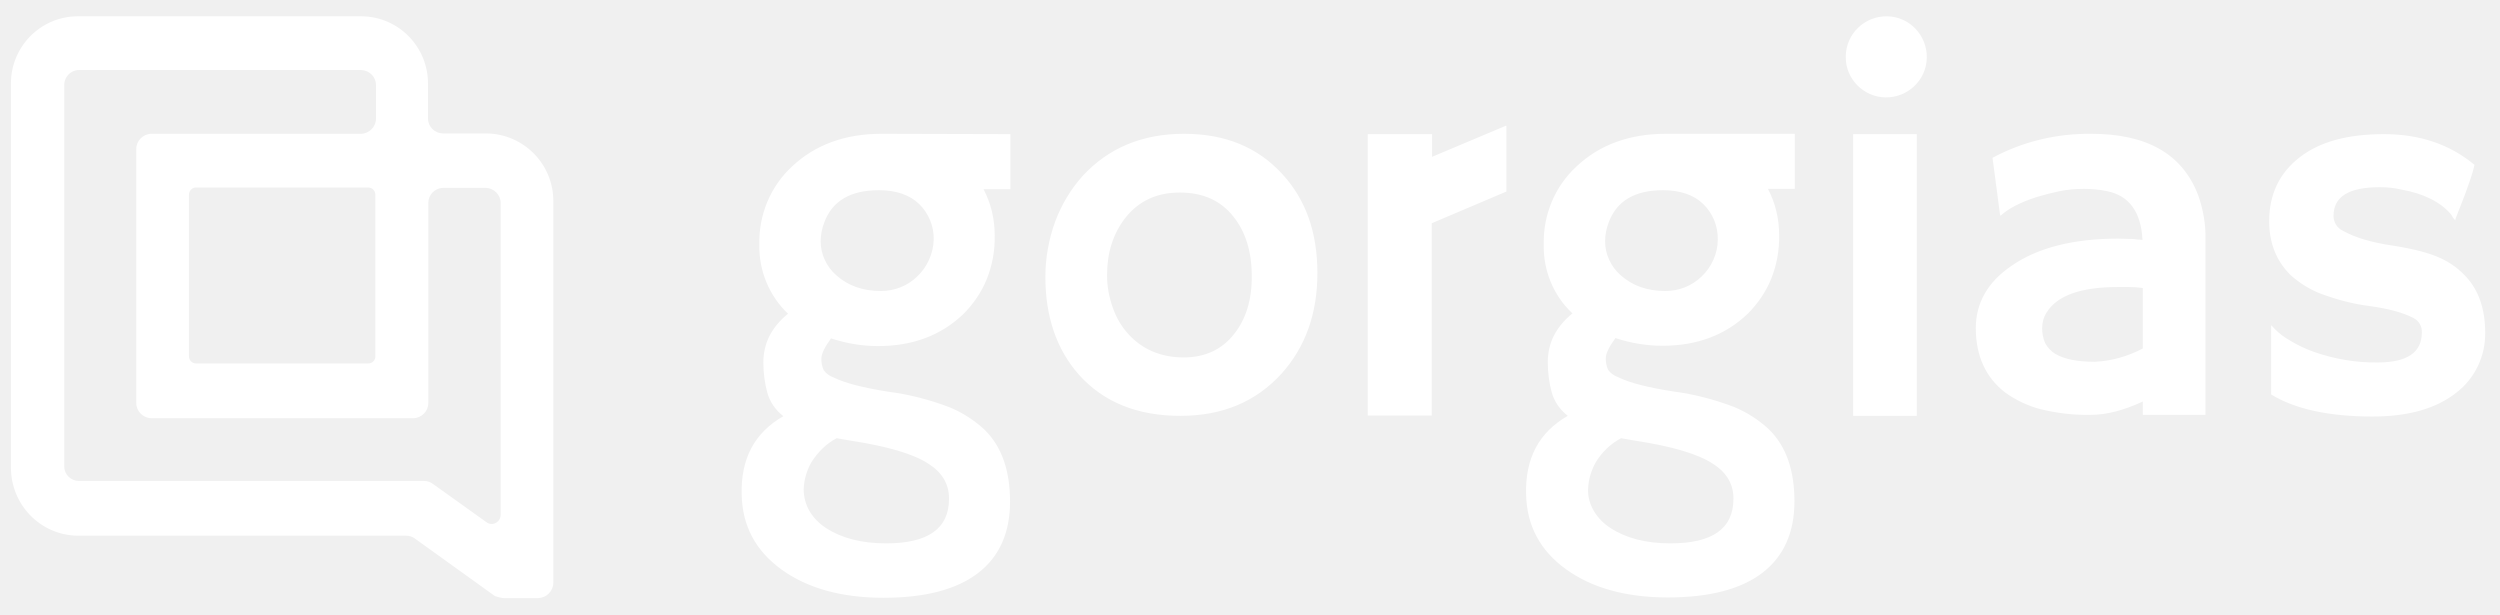
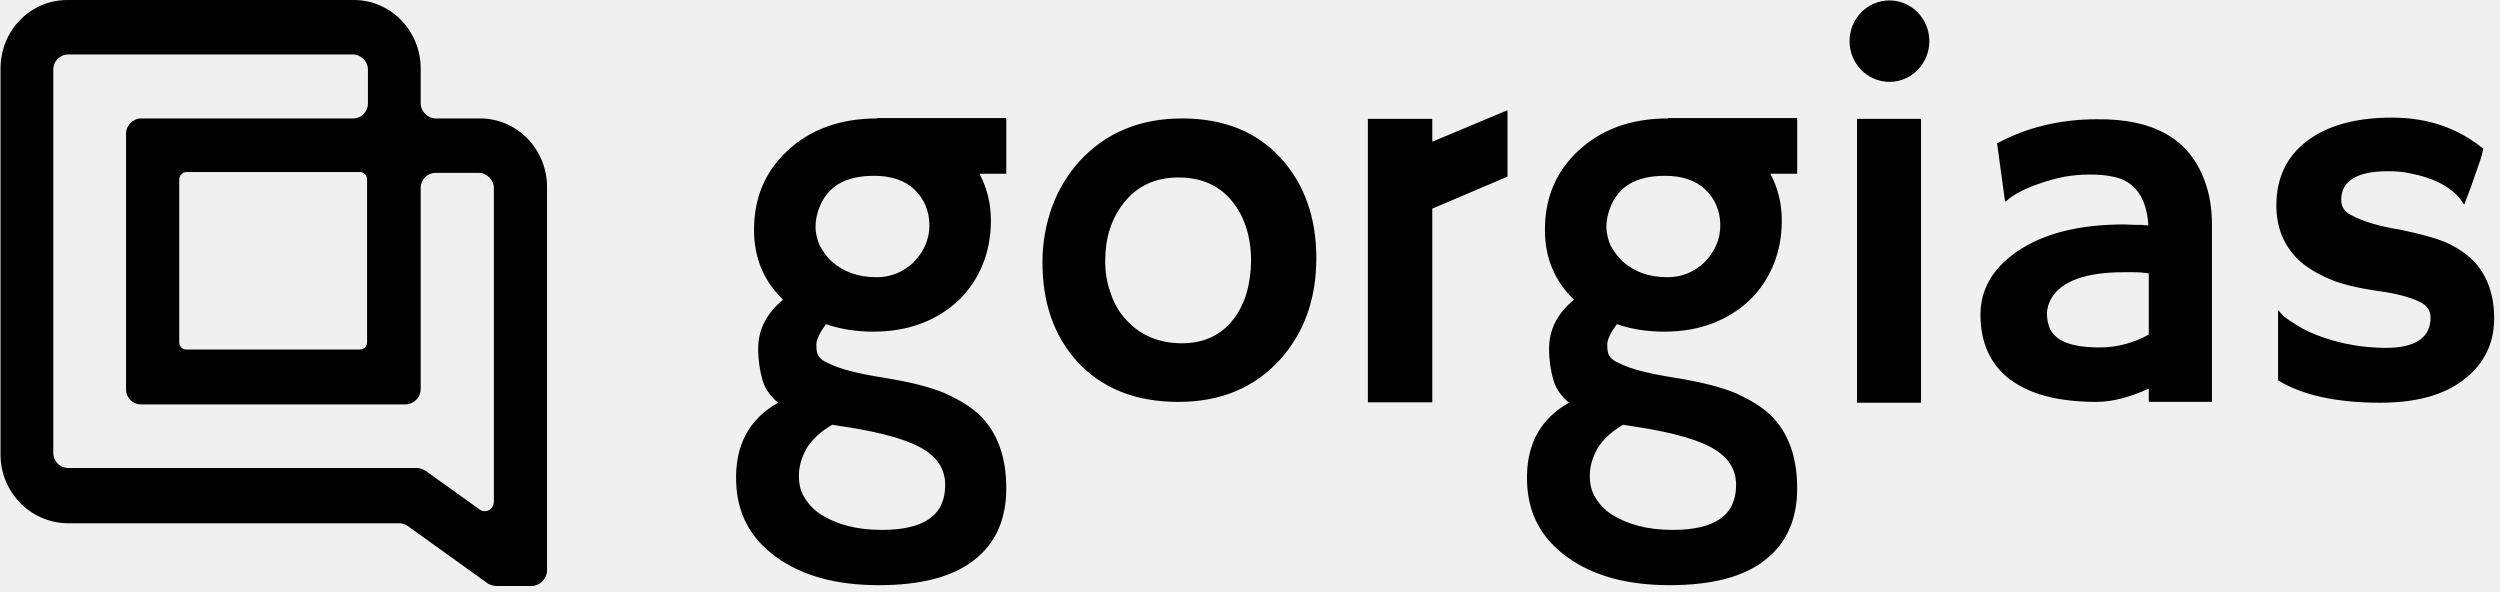
- <svg xmlns="http://www.w3.org/2000/svg" width="118" height="29" viewBox="0 0 118 29" fill="none">
-   <g clip-path="url(#clip0_71_213)">
-     <path d="M23.804 28.231H25.409C25.787 28.215 26.101 27.916 26.117 27.522V9.513C26.133 7.764 24.732 6.331 22.986 6.299C22.986 6.299 22.986 6.299 22.97 6.299H20.893C20.515 6.283 20.201 5.984 20.201 5.59V3.967C20.216 2.218 18.816 0.785 17.069 0.769C17.069 0.769 17.069 0.769 17.054 0.769H3.648C1.901 0.785 0.501 2.218 0.516 3.967C0.516 3.967 0.516 3.967 0.516 3.983V22.071C0.516 23.82 1.901 25.253 3.648 25.285H19.178C19.32 25.285 19.461 25.332 19.571 25.411L23.363 28.137C23.521 28.184 23.662 28.231 23.804 28.231ZM20.028 22.701H3.726C3.349 22.701 3.034 22.401 3.034 22.023C3.034 22.008 3.034 22.008 3.034 21.992V3.999C3.034 3.621 3.349 3.305 3.726 3.305H17.054C17.431 3.321 17.746 3.621 17.746 4.014V5.606C17.746 5.984 17.431 6.299 17.054 6.315H7.125C6.747 6.331 6.433 6.646 6.433 7.024V19.03C6.433 19.408 6.747 19.723 7.125 19.739H19.524C19.902 19.723 20.216 19.408 20.216 19.03V9.576C20.216 9.198 20.515 8.883 20.909 8.867H22.939C23.316 8.883 23.631 9.198 23.631 9.576V24.292C23.631 24.529 23.458 24.718 23.222 24.733C23.127 24.733 23.033 24.702 22.97 24.654L20.437 22.843C20.311 22.748 20.169 22.701 20.028 22.701ZM17.384 17.155H9.249C9.06 17.155 8.919 16.997 8.919 16.824V9.198C8.919 9.009 9.06 8.851 9.249 8.851H17.384C17.573 8.851 17.715 9.009 17.715 9.182V16.808C17.73 16.997 17.573 17.155 17.384 17.155ZM88.994 4.597C90.048 4.613 90.929 3.778 90.945 2.722C90.96 1.667 90.127 0.785 89.073 0.769C88.018 0.753 87.137 1.588 87.121 2.644C87.121 2.659 87.121 2.675 87.121 2.691C87.106 3.715 87.955 4.582 88.994 4.597ZM67.594 7.402V6.331H64.557V19.613H67.579V10.537L71.103 9.041V5.937H71.072L67.594 7.402ZM55.887 6.315C53.92 6.315 52.331 6.977 51.104 8.3C50.538 8.93 50.097 9.671 49.798 10.474C49.499 11.309 49.342 12.176 49.342 13.074C49.342 14.933 49.861 16.477 50.915 17.675C52.08 18.983 53.684 19.628 55.715 19.628C57.697 19.628 59.27 18.967 60.482 17.643C61.615 16.383 62.181 14.807 62.181 12.885C62.181 10.963 61.631 9.419 60.529 8.221C59.365 6.945 57.823 6.315 55.887 6.315ZM58.248 15.768C57.681 16.493 56.879 16.871 55.872 16.871C54.802 16.871 53.905 16.493 53.244 15.752C52.914 15.39 52.678 14.965 52.52 14.508C52.347 14.019 52.253 13.515 52.253 12.995C52.253 11.924 52.536 11.041 53.102 10.301C53.732 9.497 54.581 9.088 55.683 9.088C56.785 9.088 57.618 9.466 58.216 10.222C58.783 10.931 59.082 11.861 59.082 13.011C59.097 14.13 58.814 15.059 58.248 15.768ZM87.468 6.331H90.473V19.628H87.468V6.331ZM41.6 6.315C39.885 6.315 38.469 6.835 37.383 7.859C36.361 8.804 35.81 10.143 35.841 11.53C35.81 12.759 36.297 13.956 37.194 14.807C36.408 15.453 36.03 16.209 36.03 17.108C36.03 17.596 36.093 18.084 36.219 18.541C36.344 18.983 36.612 19.361 36.974 19.644C35.621 20.416 34.96 21.645 35.007 23.347C35.038 24.828 35.668 25.994 36.88 26.876C38.091 27.758 39.712 28.215 41.694 28.215C43.677 28.215 45.156 27.821 46.163 27.049C47.17 26.277 47.674 25.143 47.674 23.678C47.674 22.212 47.281 21.078 46.478 20.29C45.99 19.833 45.424 19.471 44.81 19.219C43.897 18.872 42.938 18.62 41.962 18.494C40.751 18.305 39.885 18.084 39.35 17.817C39.161 17.753 38.988 17.628 38.878 17.47C38.799 17.297 38.768 17.123 38.768 16.934C38.768 16.698 38.925 16.383 39.224 15.973C39.948 16.209 40.688 16.335 41.443 16.335C43.079 16.335 44.417 15.831 45.471 14.823C45.943 14.35 46.321 13.799 46.572 13.184C46.84 12.523 46.966 11.814 46.95 11.105C46.95 10.348 46.777 9.608 46.431 8.946C46.431 8.946 46.431 8.93 46.415 8.93H47.69V6.331L41.6 6.315ZM39.492 20.684L40.121 20.794C41.883 21.062 43.127 21.425 43.834 21.897C44.48 22.307 44.794 22.858 44.794 23.536C44.794 24.954 43.803 25.647 41.821 25.647C40.656 25.647 39.712 25.395 38.988 24.922C38.673 24.718 38.406 24.45 38.217 24.135C38.029 23.82 37.934 23.457 37.934 23.095C37.95 22.638 38.076 22.212 38.296 21.819C38.611 21.33 39.004 20.936 39.492 20.684ZM43.284 13.058C42.827 13.499 42.214 13.736 41.584 13.736C40.719 13.736 40.026 13.484 39.476 12.995C39.24 12.79 39.051 12.538 38.925 12.255C38.799 11.987 38.736 11.688 38.736 11.388C38.736 11.073 38.799 10.774 38.909 10.49C39.287 9.482 40.137 8.978 41.49 8.978C42.292 8.978 42.938 9.198 43.378 9.624C43.834 10.065 44.086 10.679 44.071 11.309C44.055 11.955 43.772 12.601 43.284 13.058ZM103.753 9.214C103.989 9.876 104.115 10.585 104.099 11.294V19.581H101.141V18.951C100.26 19.361 99.442 19.581 98.686 19.581C97.884 19.597 97.082 19.502 96.311 19.313C95.713 19.156 95.146 18.888 94.642 18.526C93.73 17.817 93.258 16.808 93.258 15.485C93.258 14.319 93.808 13.31 94.957 12.538C96.184 11.688 97.868 11.262 99.993 11.262L100.481 11.278C100.528 11.278 100.575 11.278 100.638 11.278C100.701 11.278 100.748 11.294 100.811 11.294C100.858 11.309 100.921 11.309 100.968 11.309C101.031 11.309 101.078 11.325 101.125 11.325C101.063 10.017 100.496 9.23 99.458 9.025C99.096 8.946 98.734 8.915 98.356 8.915C97.978 8.915 97.585 8.946 97.207 9.025C96.83 9.104 96.468 9.198 96.106 9.308C95.335 9.56 94.769 9.86 94.438 10.175L94.406 10.159L94.045 7.449C95.477 6.677 97.082 6.299 98.702 6.315C101.346 6.315 103.014 7.276 103.753 9.214ZM101.141 16.446V13.594C100.921 13.562 100.685 13.547 100.465 13.547H99.977C98.199 13.547 97.082 13.956 96.594 14.76C96.452 14.98 96.389 15.248 96.389 15.5C96.389 15.737 96.436 15.973 96.531 16.194C96.641 16.398 96.799 16.572 97.003 16.698C97.428 16.95 98.041 17.076 98.86 17.076C99.647 17.044 100.433 16.824 101.141 16.446ZM115.208 12.192C115.68 12.412 116.089 12.712 116.436 13.105C117.002 13.736 117.301 14.602 117.301 15.705C117.317 16.808 116.813 17.864 115.948 18.526C115.004 19.282 113.682 19.66 111.983 19.66C109.937 19.66 108.332 19.313 107.199 18.62V15.359C107.199 15.343 107.262 15.406 107.388 15.548C107.593 15.752 107.829 15.926 108.08 16.068C108.442 16.288 108.836 16.477 109.245 16.619C110.205 16.95 111.212 17.123 112.235 17.108C113.619 17.108 114.311 16.635 114.311 15.69C114.327 15.406 114.17 15.138 113.918 15.012C113.446 14.76 112.754 14.571 111.841 14.445C111.07 14.35 110.315 14.145 109.575 13.878C109.04 13.673 108.553 13.373 108.127 12.995C107.451 12.334 107.105 11.483 107.105 10.443C107.105 9.167 107.593 8.158 108.553 7.418C109.512 6.677 110.834 6.331 112.518 6.331C114.201 6.331 115.617 6.803 116.797 7.78C116.75 8.001 116.687 8.205 116.625 8.395C116.436 8.946 116.294 9.34 116.2 9.56L115.916 10.285C115.901 10.317 115.901 10.364 115.885 10.396C115.806 10.317 115.743 10.222 115.696 10.128C115.193 9.529 114.39 9.135 113.336 8.946C113.005 8.867 112.675 8.836 112.329 8.836C110.865 8.836 110.142 9.277 110.142 10.191C110.142 10.49 110.315 10.774 110.598 10.9C111.165 11.215 111.951 11.451 112.943 11.593C113.934 11.751 114.673 11.94 115.208 12.192ZM78.624 6.315C76.909 6.315 75.493 6.835 74.408 7.859C73.385 8.804 72.834 10.143 72.865 11.53C72.834 12.759 73.322 13.956 74.219 14.791C73.432 15.437 73.055 16.194 73.055 17.092C73.055 17.58 73.117 18.069 73.243 18.526C73.369 18.967 73.636 19.345 73.999 19.628C72.645 20.401 71.984 21.629 72.032 23.331C72.063 24.812 72.692 25.978 73.904 26.86C75.116 27.743 76.736 28.2 78.719 28.2C80.701 28.2 82.18 27.806 83.188 27.034C84.195 26.262 84.698 25.127 84.698 23.662C84.698 22.197 84.305 21.062 83.502 20.274C83.014 19.817 82.448 19.455 81.835 19.203C80.922 18.856 79.962 18.604 78.987 18.478C77.775 18.289 76.909 18.069 76.374 17.801C76.186 17.738 76.013 17.612 75.903 17.454C75.824 17.281 75.792 17.108 75.792 16.919C75.792 16.682 75.95 16.367 76.249 15.957C76.972 16.194 77.712 16.32 78.467 16.32C80.104 16.32 81.441 15.816 82.495 14.807C82.967 14.335 83.345 13.783 83.597 13.169C83.864 12.507 83.99 11.798 83.975 11.089C83.975 10.332 83.801 9.592 83.455 8.93C83.455 8.93 83.455 8.915 83.439 8.915H84.714V6.315H78.624ZM76.516 20.684L77.145 20.794C78.908 21.062 80.151 21.425 80.859 21.897C81.504 22.307 81.819 22.858 81.819 23.536C81.819 24.954 80.827 25.647 78.845 25.647C77.68 25.647 76.736 25.395 76.013 24.922C75.698 24.718 75.43 24.45 75.241 24.135C75.052 23.82 74.942 23.457 74.958 23.095C74.974 22.638 75.1 22.212 75.32 21.819C75.619 21.33 76.028 20.936 76.516 20.684ZM80.308 13.058C79.852 13.499 79.238 13.736 78.609 13.736C77.743 13.736 77.051 13.484 76.5 12.995C76.264 12.79 76.075 12.538 75.95 12.255C75.824 11.987 75.761 11.688 75.761 11.388C75.761 11.073 75.824 10.774 75.934 10.49C76.311 9.482 77.161 8.978 78.499 8.978C79.301 8.978 79.946 9.198 80.387 9.624C80.843 10.065 81.095 10.679 81.079 11.309C81.079 11.955 80.796 12.601 80.308 13.058Z" fill="white" />
-   </g>
-   <defs>
-     <clipPath id="clip0_71_213">
-       <rect width="116.785" height="27.462" fill="white" transform="translate(0.516113 0.768555)" />
-     </clipPath>
-   </defs>
+ <svg xmlns="http://www.w3.org/2000/svg" width="389" height="92" viewBox="0 0 389 92" fill="none">
+   <path d="M77.36 91.182H82.728C83.957 91.182 85.056 90.083 85.121 88.854V29.101C85.121 23.216 80.464 18.43 74.709 18.43H67.79C66.561 18.43 65.461 17.331 65.461 16.102V10.67C65.461 4.785 60.805 0 55.05 0H10.494C4.738 0 0.082 4.721 0.082 10.67V70.747C0.082 76.567 4.738 81.352 10.494 81.417H62.099C62.551 81.417 63.004 81.546 63.392 81.805L76.002 90.859C76.39 91.053 76.908 91.182 77.36 91.182ZM64.815 72.816H10.623C9.33 72.816 8.295 71.781 8.295 70.488V10.8C8.295 9.506 9.33 8.472 10.623 8.472H54.92C56.149 8.472 57.249 9.571 57.249 10.8V16.102C57.249 17.396 56.214 18.43 54.92 18.43H21.94C20.711 18.43 19.612 19.53 19.612 20.758V60.594C19.612 61.887 20.646 62.922 21.94 62.922H63.133C64.362 62.922 65.461 61.823 65.461 60.594V29.23C65.461 27.937 66.496 26.902 67.79 26.902H74.515C75.744 26.902 76.843 28.001 76.843 29.23V78.054C76.843 79.283 75.55 79.93 74.644 79.283L66.237 73.269C65.72 72.945 65.267 72.816 64.815 72.816ZM56.02 54.386H28.989C28.407 54.386 27.889 53.933 27.889 53.222V27.937C27.889 27.355 28.342 26.773 28.989 26.773H56.02C56.602 26.773 57.119 27.225 57.119 27.937V53.222C57.119 53.868 56.667 54.386 56.02 54.386ZM293.998 12.74C297.426 12.74 300.206 9.894 300.206 6.402C300.206 2.91 297.426 0.065 293.998 0.065C290.571 0.065 287.79 2.91 287.79 6.402C287.79 9.894 290.571 12.74 293.998 12.74ZM222.863 22.052V18.495H212.84V62.599H222.863V32.463L234.568 27.484V17.202H234.439L222.863 22.052ZM183.933 18.43C177.402 18.43 172.099 20.629 168.025 25.026C166.15 27.096 164.727 29.424 163.692 32.205C162.722 34.921 162.205 37.831 162.205 40.806C162.205 47.014 163.951 52.122 167.443 56.067C171.323 60.4 176.626 62.534 183.351 62.534C189.947 62.534 195.185 60.335 199.195 55.938C202.946 51.734 204.821 46.496 204.821 40.159C204.821 33.821 202.946 28.648 199.324 24.639C195.573 20.5 190.4 18.43 183.933 18.43ZM191.823 49.794C189.947 52.187 187.231 53.416 183.933 53.416C180.376 53.416 177.402 52.187 175.203 49.73C174.168 48.63 173.328 47.208 172.81 45.591C172.228 43.974 171.97 42.358 171.97 40.611C171.97 37.055 172.875 34.145 174.815 31.623C176.884 28.971 179.73 27.613 183.351 27.613C186.908 27.613 189.753 28.842 191.758 31.364C193.633 33.692 194.668 36.796 194.668 40.611C194.603 44.362 193.698 47.466 191.823 49.794ZM288.954 18.495H298.913V62.663H288.954V18.495ZM136.467 18.43C130.776 18.43 126.055 20.112 122.434 23.539C119.007 26.773 117.325 30.847 117.325 35.761C117.325 40.094 118.813 43.716 121.852 46.626C119.265 48.76 117.972 51.282 117.972 54.257C117.972 56.067 118.231 57.684 118.619 59.042C119.007 60.465 119.847 61.629 121.076 62.663C116.549 65.185 114.35 69.324 114.544 74.95C114.674 79.865 116.743 83.745 120.753 86.655C124.827 89.63 130.194 91.053 136.726 91.053C143.322 91.053 148.236 89.759 151.535 87.172C154.897 84.586 156.579 80.835 156.579 75.985C156.579 71.135 155.221 67.384 152.569 64.733C151.147 63.31 149.271 62.211 147.008 61.176C144.68 60.206 141.576 59.43 137.566 58.783C133.492 58.137 130.647 57.425 128.901 56.52C128.06 56.197 127.543 55.744 127.349 55.356C127.09 54.968 127.025 54.386 127.025 53.61C127.025 52.834 127.543 51.799 128.513 50.441C130.776 51.217 133.234 51.605 135.885 51.605C141.317 51.605 145.779 49.924 149.271 46.626C150.823 45.074 152.052 43.263 152.893 41.194C153.733 39.124 154.186 36.861 154.186 34.274C154.186 31.752 153.604 29.295 152.44 27.096C152.44 27.096 152.44 27.031 152.375 27.031H156.579V18.366H136.467V18.43ZM129.483 66.091L131.552 66.414C137.372 67.319 141.511 68.483 143.904 70.035C146.038 71.394 147.072 73.204 147.072 75.468C147.072 80.188 143.774 82.452 137.178 82.452C133.298 82.452 130.194 81.611 127.737 80.059C126.637 79.348 125.797 78.442 125.215 77.472C124.568 76.502 124.309 75.338 124.309 73.98C124.309 72.622 124.697 71.2 125.538 69.712C126.443 68.289 127.737 67.125 129.483 66.091ZM142.093 40.87C140.476 42.358 138.601 43.134 136.402 43.134C133.492 43.134 131.229 42.293 129.418 40.676C128.577 39.965 128.06 39.059 127.543 38.219C127.155 37.249 126.896 36.343 126.896 35.309C126.896 34.339 127.09 33.304 127.478 32.334C128.771 28.971 131.552 27.355 136.014 27.355C138.666 27.355 140.8 28.066 142.287 29.489C143.774 30.911 144.615 32.787 144.615 35.115C144.615 37.184 143.774 39.189 142.093 40.87ZM343.017 28.066C343.793 30.071 344.181 32.399 344.181 34.985V62.534H334.351V60.465C331.376 61.823 328.66 62.534 326.203 62.534C323.099 62.534 320.512 62.211 318.313 61.629C316.115 61.047 314.239 60.141 312.752 59.042C309.713 56.714 308.161 53.351 308.161 48.954C308.161 45.074 310.036 41.776 313.787 39.189C317.861 36.343 323.487 34.921 330.536 34.921L332.152 34.985C332.346 34.985 332.476 34.985 332.67 34.985C332.864 34.985 333.058 34.985 333.252 34.985C333.446 34.985 333.64 35.05 333.769 35.05C333.963 35.05 334.157 35.05 334.286 35.115C334.028 30.782 332.217 28.131 328.725 27.484C327.626 27.225 326.332 27.161 325.104 27.161C323.746 27.161 322.517 27.29 321.288 27.484C319.995 27.743 318.831 28.066 317.667 28.454C315.145 29.295 313.205 30.265 312.105 31.364L311.976 31.299L310.747 22.311C315.403 19.788 320.641 18.56 326.203 18.56C335.062 18.43 340.624 21.599 343.017 28.066ZM334.351 52.058V46.367V42.552C333.575 42.422 332.864 42.358 332.088 42.358H330.471C324.586 42.358 320.835 43.716 319.219 46.367C318.766 47.143 318.507 47.984 318.507 48.824C318.507 49.73 318.701 50.506 318.96 51.152C319.283 51.799 319.801 52.381 320.512 52.834C321.87 53.675 324.004 54.062 326.72 54.062C329.436 54.062 332.023 53.351 334.351 52.058ZM381.106 37.96C382.787 38.801 384.145 39.771 385.18 40.935C387.056 43.069 388.09 45.914 388.09 49.536C388.09 53.351 386.603 56.52 383.563 58.913C380.459 61.435 376.062 62.663 370.371 62.663C363.581 62.663 358.214 61.499 354.463 59.171V48.307C354.463 48.242 354.721 48.501 355.11 48.954C355.498 49.406 356.338 49.924 357.438 50.635C358.537 51.346 359.895 51.928 361.318 52.446C364.486 53.545 367.784 54.127 371.277 54.127C375.868 54.127 378.196 52.51 378.196 49.406C378.196 48.436 377.743 47.66 376.838 47.143C375.286 46.302 372.958 45.656 369.919 45.268C366.879 44.815 364.357 44.233 362.417 43.392C360.477 42.552 358.86 41.581 357.632 40.417C355.368 38.219 354.204 35.438 354.204 31.946C354.204 27.678 355.821 24.315 358.99 21.922C362.158 19.53 366.556 18.301 372.182 18.301C377.743 18.301 382.464 19.918 386.409 23.151C386.215 23.863 386.086 24.574 385.827 25.221C385.18 27.031 384.727 28.325 384.469 29.101L383.563 31.493C383.499 31.752 383.434 31.817 383.434 31.817C383.369 31.817 383.175 31.493 382.787 30.911C381.106 28.907 378.455 27.613 374.963 26.967C373.863 26.708 372.764 26.643 371.6 26.643C366.75 26.643 364.292 28.131 364.292 31.105C364.292 32.075 364.745 32.916 365.78 33.433C367.655 34.468 370.307 35.244 373.605 35.761C376.903 36.473 379.36 37.119 381.106 37.96ZM259.53 18.43C253.839 18.43 249.119 20.112 245.497 23.539C242.07 26.773 240.388 30.847 240.388 35.761C240.388 40.094 241.876 43.716 244.915 46.626C242.328 48.76 241.035 51.282 241.035 54.257C241.035 56.067 241.294 57.684 241.682 59.042C242.07 60.465 242.91 61.629 244.139 62.663C239.612 65.185 237.414 69.324 237.608 74.95C237.737 79.865 239.806 83.745 243.816 86.655C247.89 89.63 253.257 91.053 259.789 91.053C266.385 91.053 271.3 89.759 274.598 87.172C277.961 84.586 279.642 80.835 279.642 75.985C279.642 71.135 278.284 67.384 275.633 64.733C274.21 63.31 272.334 62.211 270.071 61.176C267.743 60.206 264.639 59.43 260.63 58.783C256.555 58.137 253.71 57.425 251.964 56.52C251.123 56.197 250.606 55.744 250.412 55.356C250.153 54.968 250.089 54.386 250.089 53.61C250.089 52.834 250.606 51.799 251.576 50.441C253.839 51.217 256.297 51.605 258.948 51.605C264.38 51.605 268.842 49.924 272.334 46.626C273.886 45.074 275.115 43.263 275.956 41.194C276.797 39.124 277.249 36.861 277.249 34.274C277.249 31.752 276.667 29.295 275.503 27.096C275.503 27.096 275.503 27.031 275.439 27.031H279.642V18.366H259.53V18.43ZM252.546 66.091L254.615 66.414C260.436 67.319 264.574 68.483 266.967 70.035C269.101 71.394 270.136 73.204 270.136 75.468C270.136 80.188 266.838 82.452 260.242 82.452C256.361 82.452 253.257 81.611 250.8 80.059C249.701 79.348 248.86 78.442 248.278 77.472C247.631 76.502 247.373 75.338 247.373 73.98C247.373 72.622 247.761 71.2 248.601 69.712C249.507 68.289 250.8 67.125 252.546 66.091ZM265.156 40.87C263.54 42.358 261.664 43.134 259.466 43.134C256.555 43.134 254.292 42.293 252.481 40.676C251.705 39.965 251.123 39.059 250.606 38.219C250.218 37.249 249.959 36.343 249.959 35.309C249.959 34.339 250.153 33.304 250.541 32.334C251.835 28.971 254.615 27.355 259.077 27.355C261.729 27.355 263.863 28.066 265.35 29.489C266.838 30.911 267.678 32.787 267.678 35.115C267.678 37.184 266.838 39.189 265.156 40.87Z" fill="black" />
</svg>
